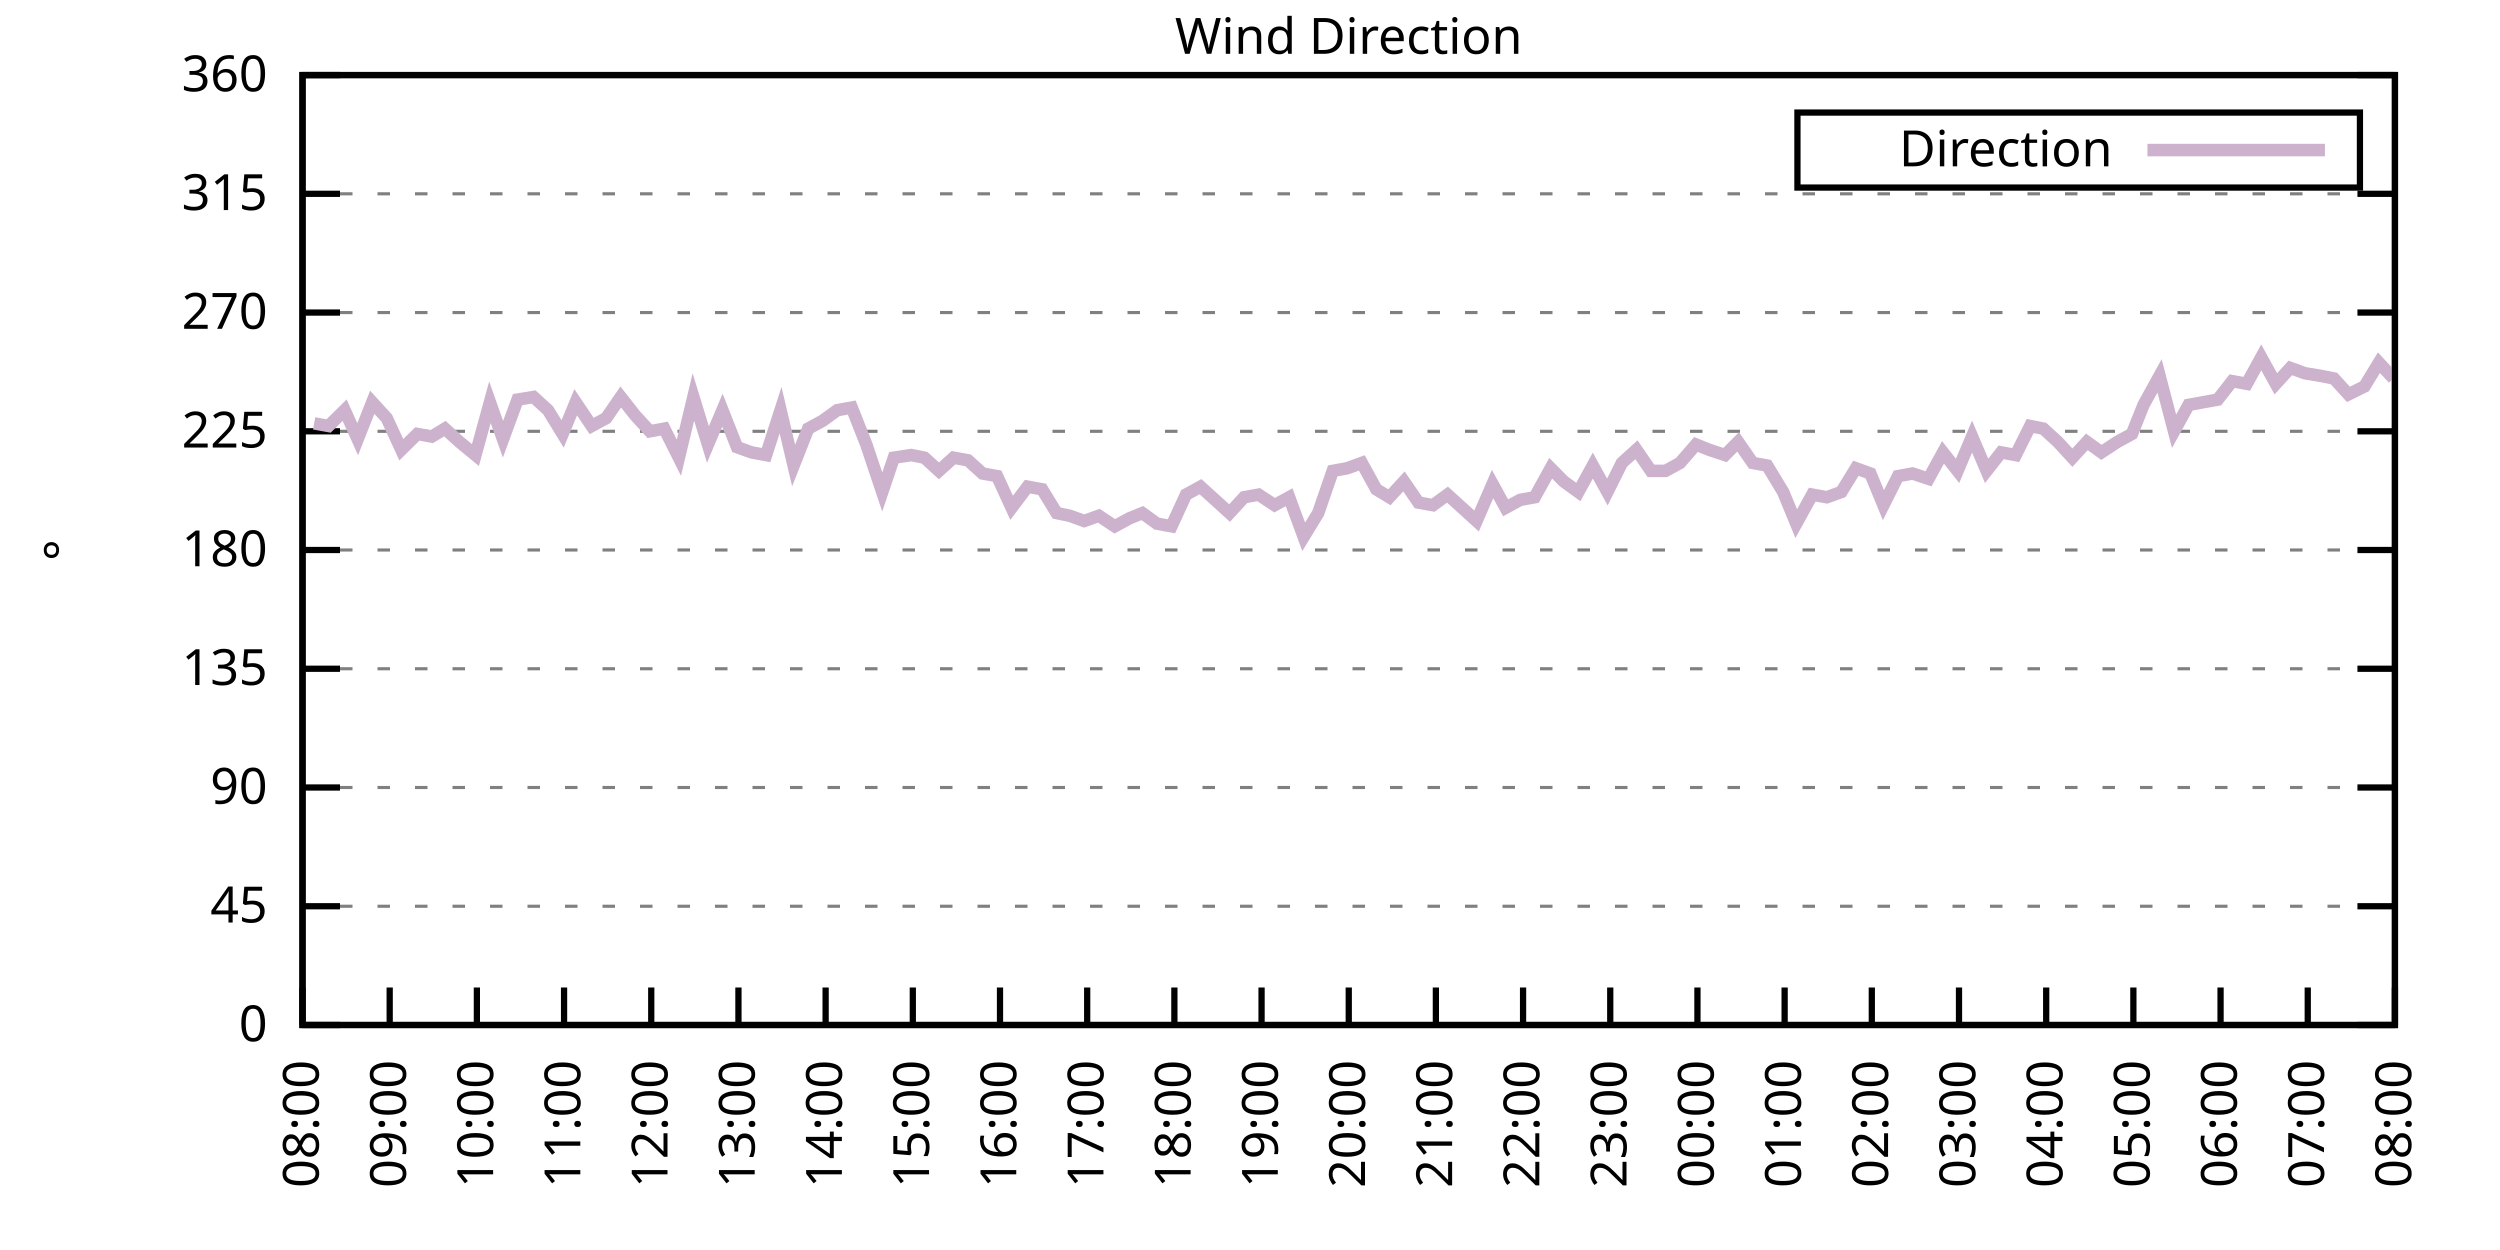
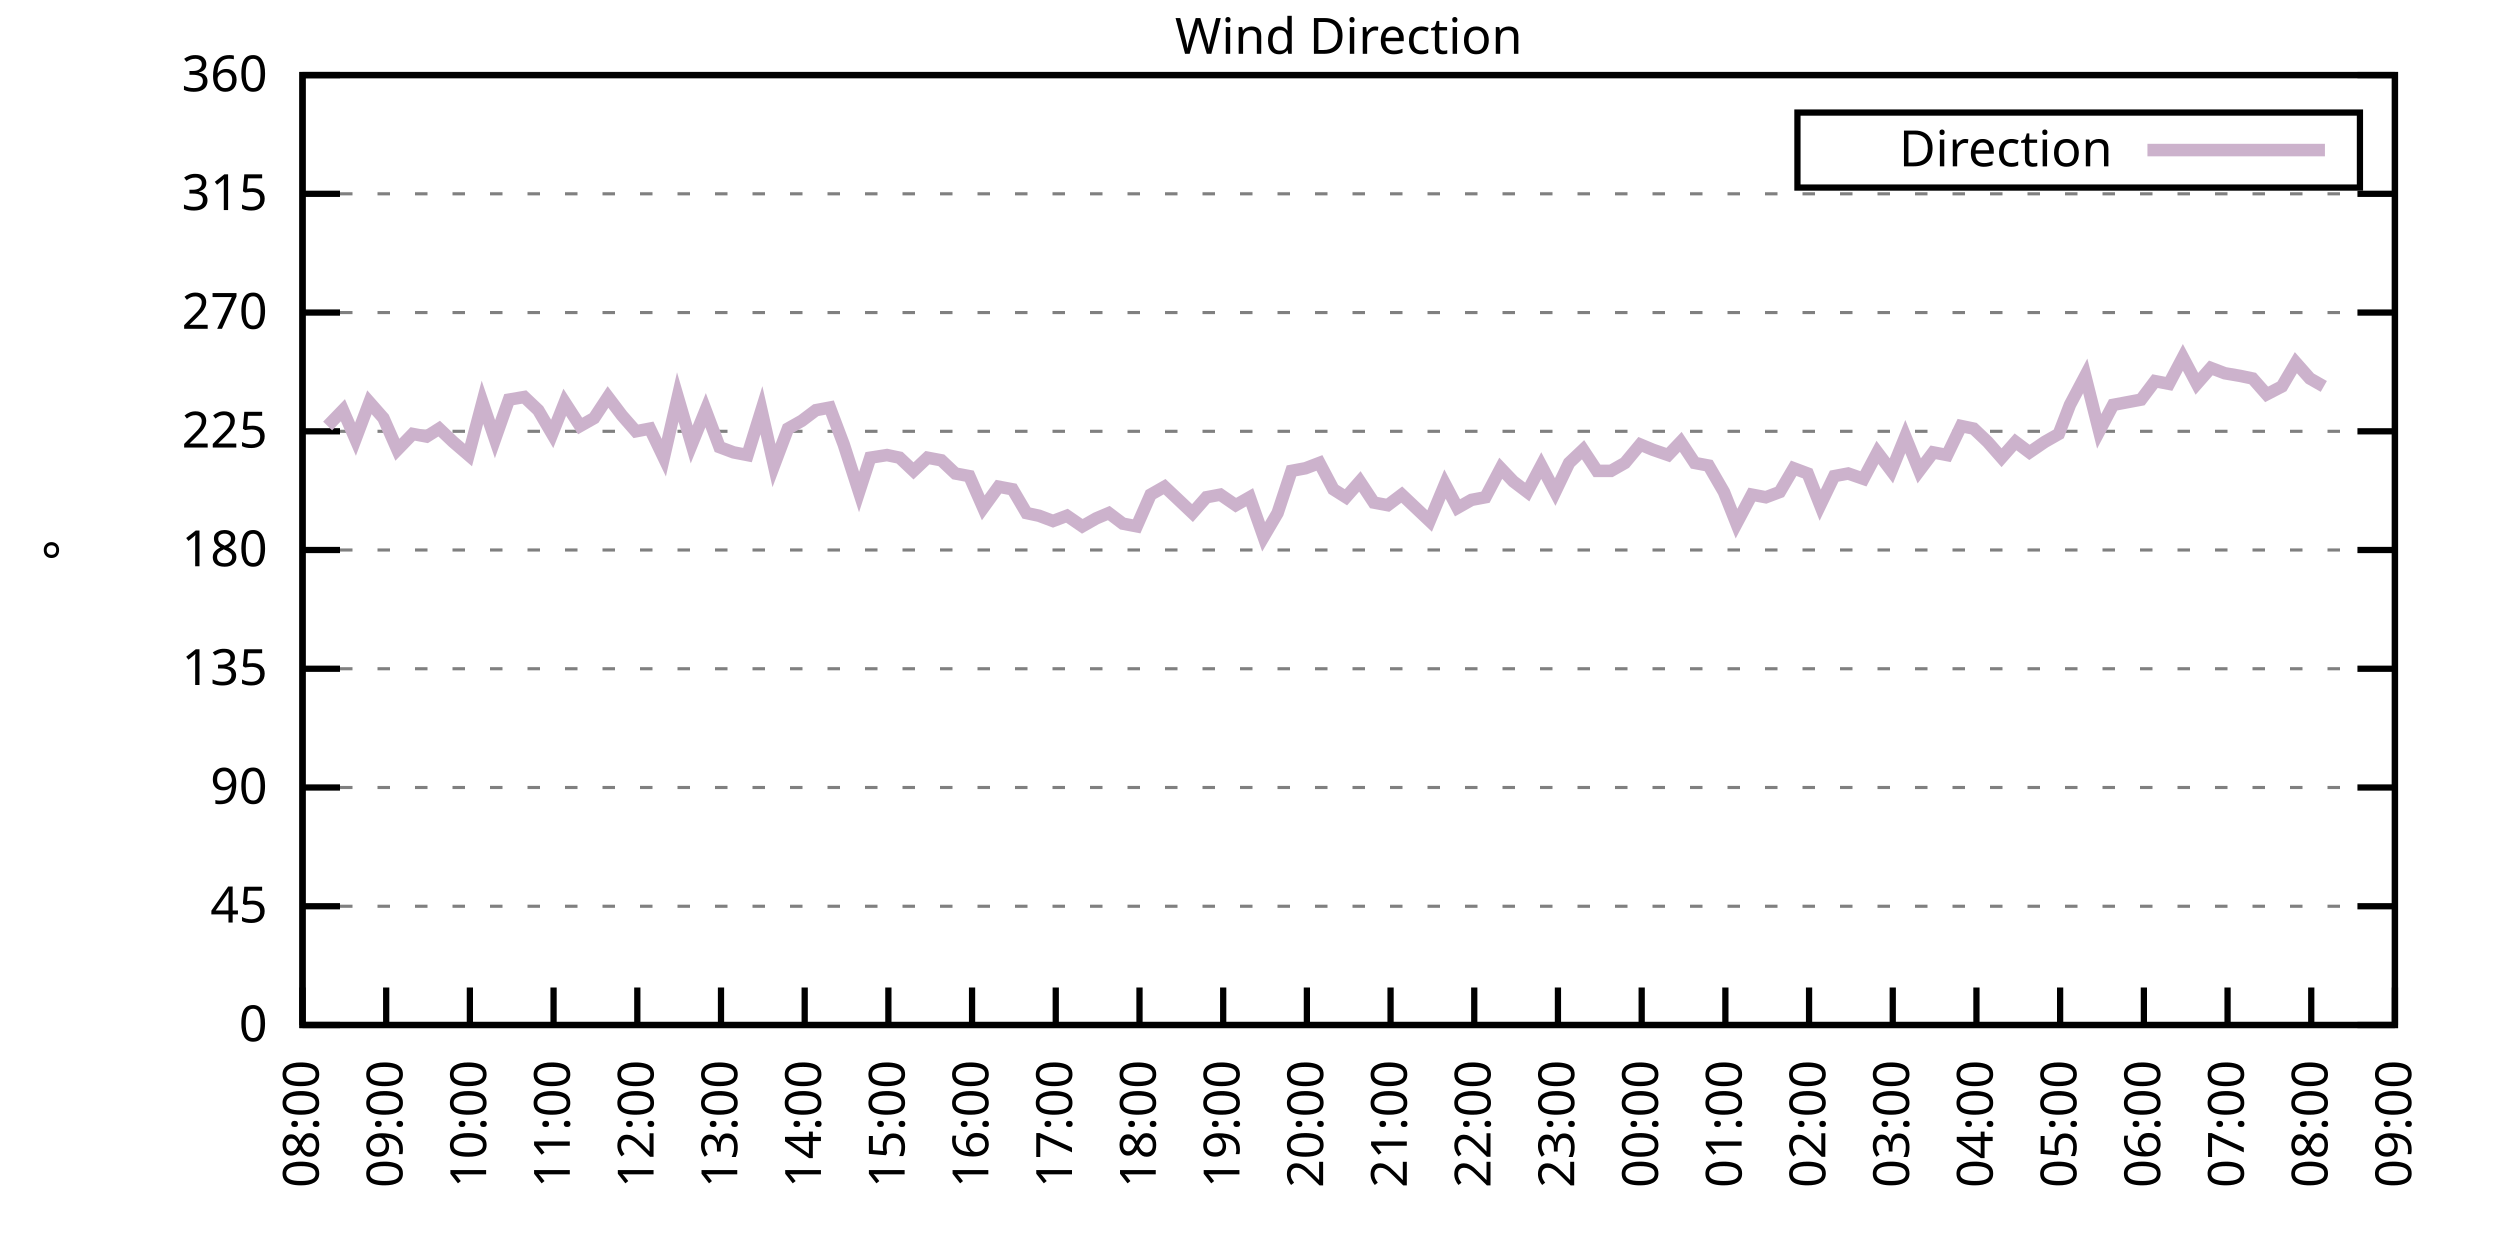
<svg xmlns="http://www.w3.org/2000/svg" xmlns:xlink="http://www.w3.org/1999/xlink" width="400" height="200" viewBox="0 0 400 200">
  <g id="gnuplot_canvas">
    <rect x="0" y="0" width="400" height="200" fill="none" />
    <defs>
      <circle id="gpDot" r="0.5" stroke-width="0.5" stroke="currentColor" />
      <path id="gpPt0" stroke-width="0.333" stroke="currentColor" d="M-1,0 h2 M0,-1 v2" />
      <path id="gpPt1" stroke-width="0.333" stroke="currentColor" d="M-1,-1 L1,1 M1,-1 L-1,1" />
      <path id="gpPt2" stroke-width="0.333" stroke="currentColor" d="M-1,0 L1,0 M0,-1 L0,1 M-1,-1 L1,1 M-1,1 L1,-1" />
      <rect id="gpPt3" stroke-width="0.333" stroke="currentColor" x="-1" y="-1" width="2" height="2" />
      <rect id="gpPt4" stroke-width="0.333" stroke="currentColor" fill="currentColor" x="-1" y="-1" width="2" height="2" />
      <circle id="gpPt5" stroke-width="0.333" stroke="currentColor" cx="0" cy="0" r="1" />
      <use xlink:href="#gpPt5" id="gpPt6" fill="currentColor" stroke="none" />
      <path id="gpPt7" stroke-width="0.333" stroke="currentColor" d="M0,-1.33 L-1.33,0.67 L1.33,0.67 z" />
      <use xlink:href="#gpPt7" id="gpPt8" fill="currentColor" stroke="none" />
      <use xlink:href="#gpPt7" id="gpPt9" stroke="currentColor" transform="rotate(180)" />
      <use xlink:href="#gpPt9" id="gpPt10" fill="currentColor" stroke="none" />
      <use xlink:href="#gpPt3" id="gpPt11" stroke="currentColor" transform="rotate(45)" />
      <use xlink:href="#gpPt11" id="gpPt12" fill="currentColor" stroke="none" />
      <path id="gpPt13" stroke-width="0.333" stroke="currentColor" d="M0,1.330 L1.265,0.411 L0.782,-1.067 L-0.782,-1.076 L-1.265,0.411 z" />
      <use xlink:href="#gpPt13" id="gpPt14" fill="currentColor" stroke="none" />
      <filter id="textbox" filterUnits="objectBoundingBox" x="0" y="0" height="1" width="1">
        <feFlood flood-color="white" flood-opacity="1" result="bgnd" />
        <feComposite in="SourceGraphic" in2="bgnd" operator="atop" />
      </filter>
      <filter id="greybox" filterUnits="objectBoundingBox" x="0" y="0" height="1" width="1">
        <feFlood flood-color="lightgrey" flood-opacity="1" result="grey" />
        <feComposite in="SourceGraphic" in2="grey" operator="atop" />
      </filter>
    </defs>
    <g fill="none" color="white" stroke="currentColor" stroke-width="1.00" stroke-linecap="butt" stroke-linejoin="miter">
</g>
    <g fill="none" color="black" stroke="currentColor" stroke-width="1.00" stroke-linecap="butt" stroke-linejoin="miter">
      <g stroke="none" shape-rendering="crispEdges">
        <polygon fill="rgb(255, 255, 255)" points="48.40,164.00 383.18,164.00 383.18,12.02 48.40,12.02 " />
      </g>
    </g>
    <g fill="none" color="black" stroke="currentColor" stroke-width="1.00" stroke-linecap="butt" stroke-linejoin="miter">
</g>
    <g fill="none" color="black" stroke="black" stroke-width="0.50" stroke-linecap="butt" stroke-linejoin="miter">
</g>
    <g fill="none" color="gray" stroke="currentColor" stroke-width="0.50" stroke-linecap="butt" stroke-linejoin="miter">
      <path stroke="gray" stroke-dasharray="2,4" class="gridline" d="M48.40,164.00 L383.19,164.00  " />
    </g>
    <g fill="none" color="gray" stroke="gray" stroke-width="1.00" stroke-linecap="butt" stroke-linejoin="miter">
</g>
    <g fill="none" color="black" stroke="currentColor" stroke-width="1.00" stroke-linecap="butt" stroke-linejoin="miter">
      <path stroke="black" d="M48.40,164.00 L54.40,164.00 M383.19,164.00 L377.19,164.00  " />
      <g transform="translate(42.80,166.60)" stroke="none" fill="black" font-family="Sans" font-size="8.00" text-anchor="end">
        <text>
          <tspan font-family="Sans"> 0</tspan>
        </text>
      </g>
    </g>
    <g fill="none" color="black" stroke="currentColor" stroke-width="1.00" stroke-linecap="butt" stroke-linejoin="miter">
</g>
    <g fill="none" color="black" stroke="black" stroke-width="0.50" stroke-linecap="butt" stroke-linejoin="miter">
</g>
    <g fill="none" color="gray" stroke="currentColor" stroke-width="0.50" stroke-linecap="butt" stroke-linejoin="miter">
      <path stroke="gray" stroke-dasharray="2,4" class="gridline" d="M48.40,145.00 L383.19,145.00  " />
    </g>
    <g fill="none" color="gray" stroke="gray" stroke-width="1.00" stroke-linecap="butt" stroke-linejoin="miter">
</g>
    <g fill="none" color="black" stroke="currentColor" stroke-width="1.00" stroke-linecap="butt" stroke-linejoin="miter">
      <path stroke="black" d="M48.40,145.00 L54.40,145.00 M383.19,145.00 L377.19,145.00  " />
      <g transform="translate(42.80,147.60)" stroke="none" fill="black" font-family="Sans" font-size="8.00" text-anchor="end">
        <text>
          <tspan font-family="Sans"> 45</tspan>
        </text>
      </g>
    </g>
    <g fill="none" color="black" stroke="currentColor" stroke-width="1.00" stroke-linecap="butt" stroke-linejoin="miter">
</g>
    <g fill="none" color="black" stroke="black" stroke-width="0.50" stroke-linecap="butt" stroke-linejoin="miter">
</g>
    <g fill="none" color="gray" stroke="currentColor" stroke-width="0.50" stroke-linecap="butt" stroke-linejoin="miter">
      <path stroke="gray" stroke-dasharray="2,4" class="gridline" d="M48.40,126.00 L383.19,126.00  " />
    </g>
    <g fill="none" color="gray" stroke="gray" stroke-width="1.00" stroke-linecap="butt" stroke-linejoin="miter">
</g>
    <g fill="none" color="black" stroke="currentColor" stroke-width="1.00" stroke-linecap="butt" stroke-linejoin="miter">
      <path stroke="black" d="M48.40,126.00 L54.40,126.00 M383.19,126.00 L377.19,126.00  " />
      <g transform="translate(42.80,128.60)" stroke="none" fill="black" font-family="Sans" font-size="8.00" text-anchor="end">
        <text>
          <tspan font-family="Sans"> 90</tspan>
        </text>
      </g>
    </g>
    <g fill="none" color="black" stroke="currentColor" stroke-width="1.00" stroke-linecap="butt" stroke-linejoin="miter">
</g>
    <g fill="none" color="black" stroke="black" stroke-width="0.50" stroke-linecap="butt" stroke-linejoin="miter">
</g>
    <g fill="none" color="gray" stroke="currentColor" stroke-width="0.50" stroke-linecap="butt" stroke-linejoin="miter">
      <path stroke="gray" stroke-dasharray="2,4" class="gridline" d="M48.40,107.00 L383.19,107.00  " />
    </g>
    <g fill="none" color="gray" stroke="gray" stroke-width="1.00" stroke-linecap="butt" stroke-linejoin="miter">
</g>
    <g fill="none" color="black" stroke="currentColor" stroke-width="1.00" stroke-linecap="butt" stroke-linejoin="miter">
      <path stroke="black" d="M48.40,107.00 L54.40,107.00 M383.19,107.00 L377.19,107.00  " />
      <g transform="translate(42.80,109.60)" stroke="none" fill="black" font-family="Sans" font-size="8.00" text-anchor="end">
        <text>
          <tspan font-family="Sans"> 135</tspan>
        </text>
      </g>
    </g>
    <g fill="none" color="black" stroke="currentColor" stroke-width="1.00" stroke-linecap="butt" stroke-linejoin="miter">
</g>
    <g fill="none" color="black" stroke="black" stroke-width="0.50" stroke-linecap="butt" stroke-linejoin="miter">
</g>
    <g fill="none" color="gray" stroke="currentColor" stroke-width="0.50" stroke-linecap="butt" stroke-linejoin="miter">
      <path stroke="gray" stroke-dasharray="2,4" class="gridline" d="M48.40,88.00 L383.19,88.00  " />
    </g>
    <g fill="none" color="gray" stroke="gray" stroke-width="1.00" stroke-linecap="butt" stroke-linejoin="miter">
</g>
    <g fill="none" color="black" stroke="currentColor" stroke-width="1.00" stroke-linecap="butt" stroke-linejoin="miter">
      <path stroke="black" d="M48.40,88.00 L54.40,88.00 M383.19,88.00 L377.19,88.00  " />
      <g transform="translate(42.80,90.60)" stroke="none" fill="black" font-family="Sans" font-size="8.00" text-anchor="end">
        <text>
          <tspan font-family="Sans"> 180</tspan>
        </text>
      </g>
    </g>
    <g fill="none" color="black" stroke="currentColor" stroke-width="1.00" stroke-linecap="butt" stroke-linejoin="miter">
</g>
    <g fill="none" color="black" stroke="black" stroke-width="0.50" stroke-linecap="butt" stroke-linejoin="miter">
</g>
    <g fill="none" color="gray" stroke="currentColor" stroke-width="0.50" stroke-linecap="butt" stroke-linejoin="miter">
      <path stroke="gray" stroke-dasharray="2,4" class="gridline" d="M48.40,69.01 L383.19,69.01  " />
    </g>
    <g fill="none" color="gray" stroke="gray" stroke-width="1.00" stroke-linecap="butt" stroke-linejoin="miter">
</g>
    <g fill="none" color="black" stroke="currentColor" stroke-width="1.00" stroke-linecap="butt" stroke-linejoin="miter">
      <path stroke="black" d="M48.40,69.01 L54.40,69.01 M383.19,69.01 L377.19,69.01  " />
      <g transform="translate(42.80,71.61)" stroke="none" fill="black" font-family="Sans" font-size="8.00" text-anchor="end">
        <text>
          <tspan font-family="Sans"> 225</tspan>
        </text>
      </g>
    </g>
    <g fill="none" color="black" stroke="currentColor" stroke-width="1.00" stroke-linecap="butt" stroke-linejoin="miter">
</g>
    <g fill="none" color="black" stroke="black" stroke-width="0.50" stroke-linecap="butt" stroke-linejoin="miter">
</g>
    <g fill="none" color="gray" stroke="currentColor" stroke-width="0.50" stroke-linecap="butt" stroke-linejoin="miter">
      <path stroke="gray" stroke-dasharray="2,4" class="gridline" d="M48.40,50.01 L383.19,50.01  " />
    </g>
    <g fill="none" color="gray" stroke="gray" stroke-width="1.00" stroke-linecap="butt" stroke-linejoin="miter">
</g>
    <g fill="none" color="black" stroke="currentColor" stroke-width="1.00" stroke-linecap="butt" stroke-linejoin="miter">
      <path stroke="black" d="M48.40,50.01 L54.40,50.01 M383.19,50.01 L377.19,50.01  " />
      <g transform="translate(42.80,52.61)" stroke="none" fill="black" font-family="Sans" font-size="8.00" text-anchor="end">
        <text>
          <tspan font-family="Sans"> 270</tspan>
        </text>
      </g>
    </g>
    <g fill="none" color="black" stroke="currentColor" stroke-width="1.00" stroke-linecap="butt" stroke-linejoin="miter">
</g>
    <g fill="none" color="black" stroke="black" stroke-width="0.50" stroke-linecap="butt" stroke-linejoin="miter">
</g>
    <g fill="none" color="gray" stroke="currentColor" stroke-width="0.50" stroke-linecap="butt" stroke-linejoin="miter">
      <path stroke="gray" stroke-dasharray="2,4" class="gridline" d="M48.40,31.01 L383.19,31.01  " />
    </g>
    <g fill="none" color="gray" stroke="gray" stroke-width="1.00" stroke-linecap="butt" stroke-linejoin="miter">
</g>
    <g fill="none" color="black" stroke="currentColor" stroke-width="1.00" stroke-linecap="butt" stroke-linejoin="miter">
      <path stroke="black" d="M48.40,31.01 L54.40,31.01 M383.19,31.01 L377.19,31.01  " />
      <g transform="translate(42.80,33.61)" stroke="none" fill="black" font-family="Sans" font-size="8.00" text-anchor="end">
        <text>
          <tspan font-family="Sans"> 315</tspan>
        </text>
      </g>
    </g>
    <g fill="none" color="black" stroke="currentColor" stroke-width="1.00" stroke-linecap="butt" stroke-linejoin="miter">
</g>
    <g fill="none" color="black" stroke="black" stroke-width="0.50" stroke-linecap="butt" stroke-linejoin="miter">
</g>
    <g fill="none" color="gray" stroke="currentColor" stroke-width="0.50" stroke-linecap="butt" stroke-linejoin="miter">
      <path stroke="gray" stroke-dasharray="2,4" class="gridline" d="M48.40,12.01 L383.19,12.01  " />
    </g>
    <g fill="none" color="gray" stroke="gray" stroke-width="1.00" stroke-linecap="butt" stroke-linejoin="miter">
</g>
    <g fill="none" color="black" stroke="currentColor" stroke-width="1.00" stroke-linecap="butt" stroke-linejoin="miter">
      <path stroke="black" d="M48.40,12.01 L54.40,12.01 M383.19,12.01 L377.19,12.01  " />
      <g transform="translate(42.80,14.61)" stroke="none" fill="black" font-family="Sans" font-size="8.00" text-anchor="end">
        <text>
          <tspan font-family="Sans"> 360</tspan>
        </text>
      </g>
    </g>
    <g fill="none" color="black" stroke="currentColor" stroke-width="1.00" stroke-linecap="butt" stroke-linejoin="miter">
      <path stroke="black" d="M48.40,164.00 L48.40,158.00  " />
      <g transform="translate(51.00,169.60) rotate(270.00)" stroke="none" fill="black" font-family="Sans" font-size="8.00" text-anchor="end">
        <text>
          <tspan font-family="Sans">08:00</tspan>
        </text>
      </g>
    </g>
    <g fill="none" color="black" stroke="currentColor" stroke-width="1.00" stroke-linecap="butt" stroke-linejoin="miter">
-       <path stroke="black" d="M62.35,164.00 L62.35,158.00  " />
-       <g transform="translate(64.95,169.60) rotate(270.00)" stroke="none" fill="black" font-family="Sans" font-size="8.00" text-anchor="end">
+       <path stroke="black" d="M61.79,164.00 L61.79,158.00  " />
+       <g transform="translate(64.39,169.60) rotate(270.00)" stroke="none" fill="black" font-family="Sans" font-size="8.00" text-anchor="end">
        <text>
          <tspan font-family="Sans">09:00</tspan>
        </text>
      </g>
    </g>
    <g fill="none" color="black" stroke="currentColor" stroke-width="1.00" stroke-linecap="butt" stroke-linejoin="miter">
-       <path stroke="black" d="M76.30,164.00 L76.30,158.00  " />
-       <g transform="translate(78.90,169.60) rotate(270.00)" stroke="none" fill="black" font-family="Sans" font-size="8.00" text-anchor="end">
+       <path stroke="black" d="M75.18,164.00 L75.18,158.00  " />
+       <g transform="translate(77.78,169.60) rotate(270.00)" stroke="none" fill="black" font-family="Sans" font-size="8.00" text-anchor="end">
        <text>
          <tspan font-family="Sans">10:00</tspan>
        </text>
      </g>
    </g>
    <g fill="none" color="black" stroke="currentColor" stroke-width="1.00" stroke-linecap="butt" stroke-linejoin="miter">
-       <path stroke="black" d="M90.25,164.00 L90.25,158.00  " />
-       <g transform="translate(92.85,169.60) rotate(270.00)" stroke="none" fill="black" font-family="Sans" font-size="8.00" text-anchor="end">
+       <path stroke="black" d="M88.57,164.00 L88.57,158.00  " />
+       <g transform="translate(91.17,169.60) rotate(270.00)" stroke="none" fill="black" font-family="Sans" font-size="8.00" text-anchor="end">
        <text>
          <tspan font-family="Sans">11:00</tspan>
        </text>
      </g>
    </g>
    <g fill="none" color="black" stroke="currentColor" stroke-width="1.00" stroke-linecap="butt" stroke-linejoin="miter">
-       <path stroke="black" d="M104.20,164.00 L104.20,158.00  " />
-       <g transform="translate(106.80,169.60) rotate(270.00)" stroke="none" fill="black" font-family="Sans" font-size="8.00" text-anchor="end">
+       <path stroke="black" d="M101.97,164.00 L101.97,158.00  " />
+       <g transform="translate(104.57,169.60) rotate(270.00)" stroke="none" fill="black" font-family="Sans" font-size="8.00" text-anchor="end">
        <text>
          <tspan font-family="Sans">12:00</tspan>
        </text>
      </g>
    </g>
    <g fill="none" color="black" stroke="currentColor" stroke-width="1.00" stroke-linecap="butt" stroke-linejoin="miter">
-       <path stroke="black" d="M118.15,164.00 L118.15,158.00  " />
-       <g transform="translate(120.75,169.60) rotate(270.00)" stroke="none" fill="black" font-family="Sans" font-size="8.00" text-anchor="end">
+       <path stroke="black" d="M115.36,164.00 L115.36,158.00  " />
+       <g transform="translate(117.96,169.60) rotate(270.00)" stroke="none" fill="black" font-family="Sans" font-size="8.00" text-anchor="end">
        <text>
          <tspan font-family="Sans">13:00</tspan>
        </text>
      </g>
    </g>
    <g fill="none" color="black" stroke="currentColor" stroke-width="1.00" stroke-linecap="butt" stroke-linejoin="miter">
-       <path stroke="black" d="M132.10,164.00 L132.10,158.00  " />
-       <g transform="translate(134.70,169.60) rotate(270.00)" stroke="none" fill="black" font-family="Sans" font-size="8.00" text-anchor="end">
+       <path stroke="black" d="M128.75,164.00 L128.75,158.00  " />
+       <g transform="translate(131.35,169.60) rotate(270.00)" stroke="none" fill="black" font-family="Sans" font-size="8.00" text-anchor="end">
        <text>
          <tspan font-family="Sans">14:00</tspan>
        </text>
      </g>
    </g>
    <g fill="none" color="black" stroke="currentColor" stroke-width="1.00" stroke-linecap="butt" stroke-linejoin="miter">
-       <path stroke="black" d="M146.05,164.00 L146.05,158.00  " />
-       <g transform="translate(148.65,169.60) rotate(270.00)" stroke="none" fill="black" font-family="Sans" font-size="8.00" text-anchor="end">
+       <path stroke="black" d="M142.14,164.00 L142.14,158.00  " />
+       <g transform="translate(144.74,169.60) rotate(270.00)" stroke="none" fill="black" font-family="Sans" font-size="8.00" text-anchor="end">
        <text>
          <tspan font-family="Sans">15:00</tspan>
        </text>
      </g>
    </g>
    <g fill="none" color="black" stroke="currentColor" stroke-width="1.00" stroke-linecap="butt" stroke-linejoin="miter">
-       <path stroke="black" d="M160.00,164.00 L160.00,158.00  " />
-       <g transform="translate(162.60,169.60) rotate(270.00)" stroke="none" fill="black" font-family="Sans" font-size="8.00" text-anchor="end">
+       <path stroke="black" d="M155.53,164.00 L155.53,158.00  " />
+       <g transform="translate(158.13,169.60) rotate(270.00)" stroke="none" fill="black" font-family="Sans" font-size="8.00" text-anchor="end">
        <text>
          <tspan font-family="Sans">16:00</tspan>
        </text>
      </g>
    </g>
    <g fill="none" color="black" stroke="currentColor" stroke-width="1.00" stroke-linecap="butt" stroke-linejoin="miter">
-       <path stroke="black" d="M173.95,164.00 L173.95,158.00  " />
-       <g transform="translate(176.55,169.60) rotate(270.00)" stroke="none" fill="black" font-family="Sans" font-size="8.00" text-anchor="end">
+       <path stroke="black" d="M168.92,164.00 L168.92,158.00  " />
+       <g transform="translate(171.52,169.60) rotate(270.00)" stroke="none" fill="black" font-family="Sans" font-size="8.00" text-anchor="end">
        <text>
          <tspan font-family="Sans">17:00</tspan>
        </text>
      </g>
    </g>
    <g fill="none" color="black" stroke="currentColor" stroke-width="1.00" stroke-linecap="butt" stroke-linejoin="miter">
-       <path stroke="black" d="M187.90,164.00 L187.90,158.00  " />
-       <g transform="translate(190.50,169.60) rotate(270.00)" stroke="none" fill="black" font-family="Sans" font-size="8.00" text-anchor="end">
+       <path stroke="black" d="M182.32,164.00 L182.32,158.00  " />
+       <g transform="translate(184.92,169.60) rotate(270.00)" stroke="none" fill="black" font-family="Sans" font-size="8.00" text-anchor="end">
        <text>
          <tspan font-family="Sans">18:00</tspan>
        </text>
      </g>
    </g>
    <g fill="none" color="black" stroke="currentColor" stroke-width="1.00" stroke-linecap="butt" stroke-linejoin="miter">
-       <path stroke="black" d="M201.85,164.00 L201.85,158.00  " />
-       <g transform="translate(204.45,169.60) rotate(270.00)" stroke="none" fill="black" font-family="Sans" font-size="8.00" text-anchor="end">
+       <path stroke="black" d="M195.71,164.00 L195.71,158.00  " />
+       <g transform="translate(198.31,169.60) rotate(270.00)" stroke="none" fill="black" font-family="Sans" font-size="8.00" text-anchor="end">
        <text>
          <tspan font-family="Sans">19:00</tspan>
        </text>
      </g>
    </g>
    <g fill="none" color="black" stroke="currentColor" stroke-width="1.00" stroke-linecap="butt" stroke-linejoin="miter">
-       <path stroke="black" d="M215.80,164.00 L215.80,158.00  " />
-       <g transform="translate(218.40,169.60) rotate(270.00)" stroke="none" fill="black" font-family="Sans" font-size="8.00" text-anchor="end">
+       <path stroke="black" d="M209.10,164.00 L209.10,158.00  " />
+       <g transform="translate(211.70,169.60) rotate(270.00)" stroke="none" fill="black" font-family="Sans" font-size="8.00" text-anchor="end">
        <text>
          <tspan font-family="Sans">20:00</tspan>
        </text>
      </g>
    </g>
    <g fill="none" color="black" stroke="currentColor" stroke-width="1.00" stroke-linecap="butt" stroke-linejoin="miter">
-       <path stroke="black" d="M229.74,164.00 L229.74,158.00  " />
-       <g transform="translate(232.34,169.60) rotate(270.00)" stroke="none" fill="black" font-family="Sans" font-size="8.00" text-anchor="end">
+       <path stroke="black" d="M222.49,164.00 L222.49,158.00  " />
+       <g transform="translate(225.09,169.60) rotate(270.00)" stroke="none" fill="black" font-family="Sans" font-size="8.00" text-anchor="end">
        <text>
          <tspan font-family="Sans">21:00</tspan>
        </text>
      </g>
    </g>
    <g fill="none" color="black" stroke="currentColor" stroke-width="1.00" stroke-linecap="butt" stroke-linejoin="miter">
-       <path stroke="black" d="M243.69,164.00 L243.69,158.00  " />
-       <g transform="translate(246.29,169.60) rotate(270.00)" stroke="none" fill="black" font-family="Sans" font-size="8.00" text-anchor="end">
+       <path stroke="black" d="M235.88,164.00 L235.88,158.00  " />
+       <g transform="translate(238.48,169.60) rotate(270.00)" stroke="none" fill="black" font-family="Sans" font-size="8.00" text-anchor="end">
        <text>
          <tspan font-family="Sans">22:00</tspan>
        </text>
      </g>
    </g>
    <g fill="none" color="black" stroke="currentColor" stroke-width="1.00" stroke-linecap="butt" stroke-linejoin="miter">
-       <path stroke="black" d="M257.64,164.00 L257.64,158.00  " />
-       <g transform="translate(260.24,169.60) rotate(270.00)" stroke="none" fill="black" font-family="Sans" font-size="8.00" text-anchor="end">
+       <path stroke="black" d="M249.27,164.00 L249.27,158.00  " />
+       <g transform="translate(251.87,169.60) rotate(270.00)" stroke="none" fill="black" font-family="Sans" font-size="8.00" text-anchor="end">
        <text>
          <tspan font-family="Sans">23:00</tspan>
        </text>
      </g>
    </g>
    <g fill="none" color="black" stroke="currentColor" stroke-width="1.00" stroke-linecap="butt" stroke-linejoin="miter">
-       <path stroke="black" d="M271.59,164.00 L271.59,158.00  " />
-       <g transform="translate(274.19,169.60) rotate(270.00)" stroke="none" fill="black" font-family="Sans" font-size="8.00" text-anchor="end">
+       <path stroke="black" d="M262.67,164.00 L262.67,158.00  " />
+       <g transform="translate(265.27,169.60) rotate(270.00)" stroke="none" fill="black" font-family="Sans" font-size="8.00" text-anchor="end">
        <text>
          <tspan font-family="Sans">00:00</tspan>
        </text>
      </g>
    </g>
    <g fill="none" color="black" stroke="currentColor" stroke-width="1.00" stroke-linecap="butt" stroke-linejoin="miter">
-       <path stroke="black" d="M285.54,164.00 L285.54,158.00  " />
-       <g transform="translate(288.14,169.60) rotate(270.00)" stroke="none" fill="black" font-family="Sans" font-size="8.00" text-anchor="end">
+       <path stroke="black" d="M276.06,164.00 L276.06,158.00  " />
+       <g transform="translate(278.66,169.60) rotate(270.00)" stroke="none" fill="black" font-family="Sans" font-size="8.00" text-anchor="end">
        <text>
          <tspan font-family="Sans">01:00</tspan>
        </text>
      </g>
    </g>
    <g fill="none" color="black" stroke="currentColor" stroke-width="1.00" stroke-linecap="butt" stroke-linejoin="miter">
-       <path stroke="black" d="M299.49,164.00 L299.49,158.00  " />
-       <g transform="translate(302.09,169.60) rotate(270.00)" stroke="none" fill="black" font-family="Sans" font-size="8.00" text-anchor="end">
+       <path stroke="black" d="M289.45,164.00 L289.45,158.00  " />
+       <g transform="translate(292.05,169.60) rotate(270.00)" stroke="none" fill="black" font-family="Sans" font-size="8.00" text-anchor="end">
        <text>
          <tspan font-family="Sans">02:00</tspan>
        </text>
      </g>
    </g>
    <g fill="none" color="black" stroke="currentColor" stroke-width="1.00" stroke-linecap="butt" stroke-linejoin="miter">
-       <path stroke="black" d="M313.44,164.00 L313.44,158.00  " />
-       <g transform="translate(316.04,169.60) rotate(270.00)" stroke="none" fill="black" font-family="Sans" font-size="8.00" text-anchor="end">
+       <path stroke="black" d="M302.84,164.00 L302.84,158.00  " />
+       <g transform="translate(305.44,169.60) rotate(270.00)" stroke="none" fill="black" font-family="Sans" font-size="8.00" text-anchor="end">
        <text>
          <tspan font-family="Sans">03:00</tspan>
        </text>
      </g>
    </g>
    <g fill="none" color="black" stroke="currentColor" stroke-width="1.00" stroke-linecap="butt" stroke-linejoin="miter">
-       <path stroke="black" d="M327.39,164.00 L327.39,158.00  " />
-       <g transform="translate(329.99,169.60) rotate(270.00)" stroke="none" fill="black" font-family="Sans" font-size="8.00" text-anchor="end">
+       <path stroke="black" d="M316.23,164.00 L316.23,158.00  " />
+       <g transform="translate(318.83,169.60) rotate(270.00)" stroke="none" fill="black" font-family="Sans" font-size="8.00" text-anchor="end">
        <text>
          <tspan font-family="Sans">04:00</tspan>
        </text>
      </g>
    </g>
    <g fill="none" color="black" stroke="currentColor" stroke-width="1.00" stroke-linecap="butt" stroke-linejoin="miter">
-       <path stroke="black" d="M341.34,164.00 L341.34,158.00  " />
-       <g transform="translate(343.94,169.60) rotate(270.00)" stroke="none" fill="black" font-family="Sans" font-size="8.00" text-anchor="end">
+       <path stroke="black" d="M329.62,164.00 L329.62,158.00  " />
+       <g transform="translate(332.22,169.60) rotate(270.00)" stroke="none" fill="black" font-family="Sans" font-size="8.00" text-anchor="end">
        <text>
          <tspan font-family="Sans">05:00</tspan>
        </text>
      </g>
    </g>
    <g fill="none" color="black" stroke="currentColor" stroke-width="1.00" stroke-linecap="butt" stroke-linejoin="miter">
-       <path stroke="black" d="M355.29,164.00 L355.29,158.00  " />
-       <g transform="translate(357.89,169.60) rotate(270.00)" stroke="none" fill="black" font-family="Sans" font-size="8.00" text-anchor="end">
+       <path stroke="black" d="M343.02,164.00 L343.02,158.00  " />
+       <g transform="translate(345.62,169.60) rotate(270.00)" stroke="none" fill="black" font-family="Sans" font-size="8.00" text-anchor="end">
        <text>
          <tspan font-family="Sans">06:00</tspan>
        </text>
      </g>
    </g>
    <g fill="none" color="black" stroke="currentColor" stroke-width="1.00" stroke-linecap="butt" stroke-linejoin="miter">
-       <path stroke="black" d="M369.24,164.00 L369.24,158.00  " />
-       <g transform="translate(371.84,169.60) rotate(270.00)" stroke="none" fill="black" font-family="Sans" font-size="8.00" text-anchor="end">
+       <path stroke="black" d="M356.41,164.00 L356.41,158.00  " />
+       <g transform="translate(359.01,169.60) rotate(270.00)" stroke="none" fill="black" font-family="Sans" font-size="8.00" text-anchor="end">
        <text>
          <tspan font-family="Sans">07:00</tspan>
+         </text>
+       </g>
+     </g>
+     <g fill="none" color="black" stroke="currentColor" stroke-width="1.00" stroke-linecap="butt" stroke-linejoin="miter">
+       <path stroke="black" d="M369.80,164.00 L369.80,158.00  " />
+       <g transform="translate(372.40,169.60) rotate(270.00)" stroke="none" fill="black" font-family="Sans" font-size="8.00" text-anchor="end">
+         <text>
+           <tspan font-family="Sans">08:00</tspan>
        </text>
      </g>
    </g>
    <g fill="none" color="black" stroke="currentColor" stroke-width="1.00" stroke-linecap="butt" stroke-linejoin="miter">
      <path stroke="black" d="M383.19,164.00 L383.19,158.00  " />
      <g transform="translate(385.79,169.60) rotate(270.00)" stroke="none" fill="black" font-family="Sans" font-size="8.00" text-anchor="end">
        <text>
-           <tspan font-family="Sans">08:00</tspan>
+           <tspan font-family="Sans">09:00</tspan>
        </text>
      </g>
    </g>
    <g fill="none" color="black" stroke="currentColor" stroke-width="1.00" stroke-linecap="butt" stroke-linejoin="miter">
</g>
    <g fill="none" color="black" stroke="currentColor" stroke-width="1.00" stroke-linecap="butt" stroke-linejoin="miter">
      <path stroke="black" d="M48.40,12.01 L48.40,164.00 L383.19,164.00 L383.19,12.01 L48.40,12.01 Z  " />
    </g>
    <g fill="none" color="black" stroke="currentColor" stroke-width="1.00" stroke-linecap="butt" stroke-linejoin="miter">
</g>
    <g fill="none" color="black" stroke="currentColor" stroke-width="1.00" stroke-linecap="butt" stroke-linejoin="miter">
      <path stroke="black" d="M287.59,30.01 L287.59,18.01 L377.59,18.01 L377.59,30.01 L287.59,30.01 Z  " />
    </g>
    <g id="Wind_direction_plot_1">
      <g fill="none" color="white" stroke="black" stroke-width="2.00" stroke-linecap="butt" stroke-linejoin="miter">
</g>
      <g fill="none" color="black" stroke="currentColor" stroke-width="2.00" stroke-linecap="butt" stroke-linejoin="miter">
        <g transform="translate(337.99,26.61)" stroke="none" fill="black" font-family="Sans" font-size="8.00" text-anchor="end">
          <text>
            <tspan font-family="Sans">Direction</tspan>
          </text>
        </g>
      </g>
      <g fill="none" color="black" stroke="currentColor" stroke-width="2.00" stroke-linecap="butt" stroke-linejoin="miter">
-         <path stroke="rgb(204, 178, 204)" d="M343.59,24.01 L371.99,24.01 M50.26,67.74 L52.58,68.16 L55.14,65.63 L57.23,70.27 L59.56,64.36 L61.88,66.90   L64.21,71.96 L66.77,69.43 L69.09,69.85 L71.18,68.58 L73.51,70.70 L76.07,72.81 L78.39,64.36 L80.48,70.27   L82.81,63.94 L85.37,63.52 L87.69,65.63 L90.02,69.43 L92.11,64.36 L94.67,68.16 L96.99,66.90 L99.32,63.52   L101.64,66.47 L103.97,69.01 L106.29,68.58 L108.62,73.23 L110.94,63.52 L113.27,71.12 L115.59,65.63 L117.92,71.54   L120.24,72.38 L122.57,72.81 L124.89,65.63 L126.98,74.49 L129.31,68.58 L131.63,67.32 L133.96,65.63 L136.28,65.21   L138.61,71.12 L141.16,78.72 L143.02,73.23 L145.81,72.81 L147.91,73.23 L150.23,75.34 L152.56,73.23 L154.88,73.65   L157.21,75.76 L159.53,76.18 L161.86,81.25 L164.41,77.87 L166.74,78.29 L169.06,82.09 L171.16,82.52 L173.48,83.36   L175.81,82.52 L178.36,84.21 L180.69,82.94 L182.78,82.09 L185.11,83.78 L187.43,84.21 L189.76,79.14 L192.08,77.87   L194.41,79.98 L196.73,82.09 L199.06,79.56 L201.38,79.14 L203.94,80.83 L206.26,79.56 L208.59,85.89 L210.91,82.09   L213.24,75.34 L215.56,74.92 L217.89,74.07 L220.21,78.29 L222.30,79.56 L224.63,77.03 L226.95,80.41 L229.28,80.83   L231.60,79.14 L233.93,81.25 L236.25,83.36 L238.81,77.45 L240.90,81.25 L243.23,79.98 L245.55,79.56 L248.11,74.92   L250.20,77.03 L252.53,78.72 L254.85,74.49 L257.18,78.72 L259.50,74.07 L261.83,71.96 L264.15,75.34 L266.48,75.34   L268.80,74.07 L271.36,71.12 L273.45,71.96 L276.01,72.81 L278.10,70.70 L280.43,74.07 L282.75,74.49 L285.31,78.72   L287.40,83.78 L289.96,79.14 L292.29,79.56 L294.61,78.72 L296.94,74.92 L299.26,75.76 L301.35,80.83 L303.68,76.18   L306.00,75.76 L308.56,76.61 L310.88,72.38 L313.21,75.34 L315.53,69.85 L317.86,75.34 L320.18,72.38 L322.51,72.81   L324.83,68.16 L326.93,68.58 L329.25,70.70 L331.58,73.23 L333.90,70.70 L336.23,72.38 L338.78,70.70 L341.11,69.43   L342.97,64.78 L345.53,60.14 L347.85,69.01 L350.18,64.78 L352.50,64.36 L354.83,63.94 L357.15,60.98 L359.48,61.41   L361.80,57.18 L364.13,61.41 L366.45,58.87 L368.78,59.72 L371.33,60.14 L373.43,60.56 L375.75,63.10 L378.31,61.83   L380.63,58.03 L382.96,60.56  " />
+         <path stroke="rgb(204, 178, 204)" d="M343.59,24.01 L371.99,24.01 M52.42,68.16 L54.87,65.63 L56.88,70.27 L59.11,64.36 L61.35,66.90 L63.58,71.96   L66.03,69.43 L68.26,69.85 L70.27,68.58 L72.50,70.70 L74.96,72.81 L77.19,64.36 L79.20,70.27 L81.43,63.94   L83.89,63.52 L86.12,65.63 L88.35,69.43 L90.36,64.36 L92.82,68.16 L95.05,66.90 L97.28,63.52 L99.51,66.47   L101.74,69.01 L103.98,68.58 L106.21,73.23 L108.44,63.52 L110.67,71.12 L112.90,65.63 L115.13,71.54 L117.37,72.38   L119.60,72.81 L121.83,65.63 L123.84,74.49 L126.07,68.58 L128.30,67.32 L130.54,65.63 L132.77,65.21 L135.00,71.12   L137.45,78.72 L139.24,73.23 L141.92,72.81 L143.93,73.23 L146.16,75.34 L148.39,73.23 L150.62,73.65 L152.85,75.76   L155.09,76.18 L157.32,81.25 L159.77,77.87 L162.01,78.29 L164.24,82.09 L166.25,82.52 L168.48,83.36 L170.71,82.52   L173.17,84.21 L175.40,82.94 L177.41,82.09 L179.64,83.78 L181.87,84.21 L184.10,79.14 L186.33,77.87 L188.57,79.98   L190.80,82.09 L193.03,79.56 L195.26,79.14 L197.72,80.83 L199.95,79.56 L202.18,85.89 L204.41,82.09 L206.64,75.34   L208.88,74.92 L211.11,74.07 L213.34,78.29 L215.35,79.56 L217.58,77.03 L219.81,80.41 L222.04,80.83 L224.28,79.14   L226.51,81.25 L228.74,83.36 L231.20,77.45 L233.20,81.25 L235.44,79.98 L237.67,79.56 L240.12,74.92 L242.13,77.03   L244.36,78.72 L246.60,74.49 L248.83,78.72 L251.06,74.07 L253.29,71.96 L255.52,75.34 L257.76,75.34 L259.99,74.07   L262.44,71.12 L264.45,71.96 L266.91,72.81 L268.92,70.70 L271.15,74.07 L273.38,74.49 L275.83,78.72 L277.84,83.78   L280.30,79.14 L282.53,79.56 L284.76,78.72 L286.99,74.92 L289.23,75.76 L291.23,80.83 L293.47,76.18 L295.70,75.76   L298.15,76.61 L300.39,72.38 L302.62,75.34 L304.85,69.85 L307.08,75.34 L309.31,72.38 L311.54,72.81 L313.78,68.16   L315.79,68.58 L318.02,70.70 L320.25,73.23 L322.48,70.70 L324.71,72.38 L327.17,70.70 L329.40,69.43 L331.19,64.78   L333.64,60.14 L335.87,69.01 L338.10,64.78 L340.34,64.36 L342.57,63.94 L344.80,60.98 L347.03,61.41 L349.26,57.18   L351.50,61.41 L353.73,58.87 L355.96,59.72 L358.42,60.14 L360.42,60.56 L362.66,63.10 L365.11,61.83 L367.34,58.03   L369.58,60.56 L371.81,61.83  " />
      </g>
    </g>
    <g fill="none" color="black" stroke="currentColor" stroke-width="2.00" stroke-linecap="butt" stroke-linejoin="miter">
</g>
    <g fill="none" color="black" stroke="black" stroke-width="1.00" stroke-linecap="butt" stroke-linejoin="miter">
</g>
    <g fill="none" color="black" stroke="currentColor" stroke-width="1.00" stroke-linecap="butt" stroke-linejoin="miter">
      <path stroke="black" d="M48.40,12.01 L48.40,164.00 L383.19,164.00 L383.19,12.01 L48.40,12.01 Z  " />
      <g transform="translate(12.80,88.01) rotate(270.00)" stroke="none" fill="black" font-family="Sans" font-size="8.00" text-anchor="middle">
        <text>
          <tspan font-family="Sans">°</tspan>
        </text>
      </g>
    </g>
    <g fill="none" color="black" stroke="currentColor" stroke-width="1.00" stroke-linecap="butt" stroke-linejoin="miter">
</g>
    <g fill="none" color="black" stroke="currentColor" stroke-width="1.00" stroke-linecap="butt" stroke-linejoin="miter">
      <g transform="translate(215.79,8.61)" stroke="none" fill="black" font-family="Sans" font-size="8.00" text-anchor="middle">
        <text>
          <tspan font-family="Sans">Wind Direction</tspan>
        </text>
      </g>
    </g>
    <g fill="none" color="black" stroke="currentColor" stroke-width="1.00" stroke-linecap="butt" stroke-linejoin="miter">
</g>
  </g>
</svg>
